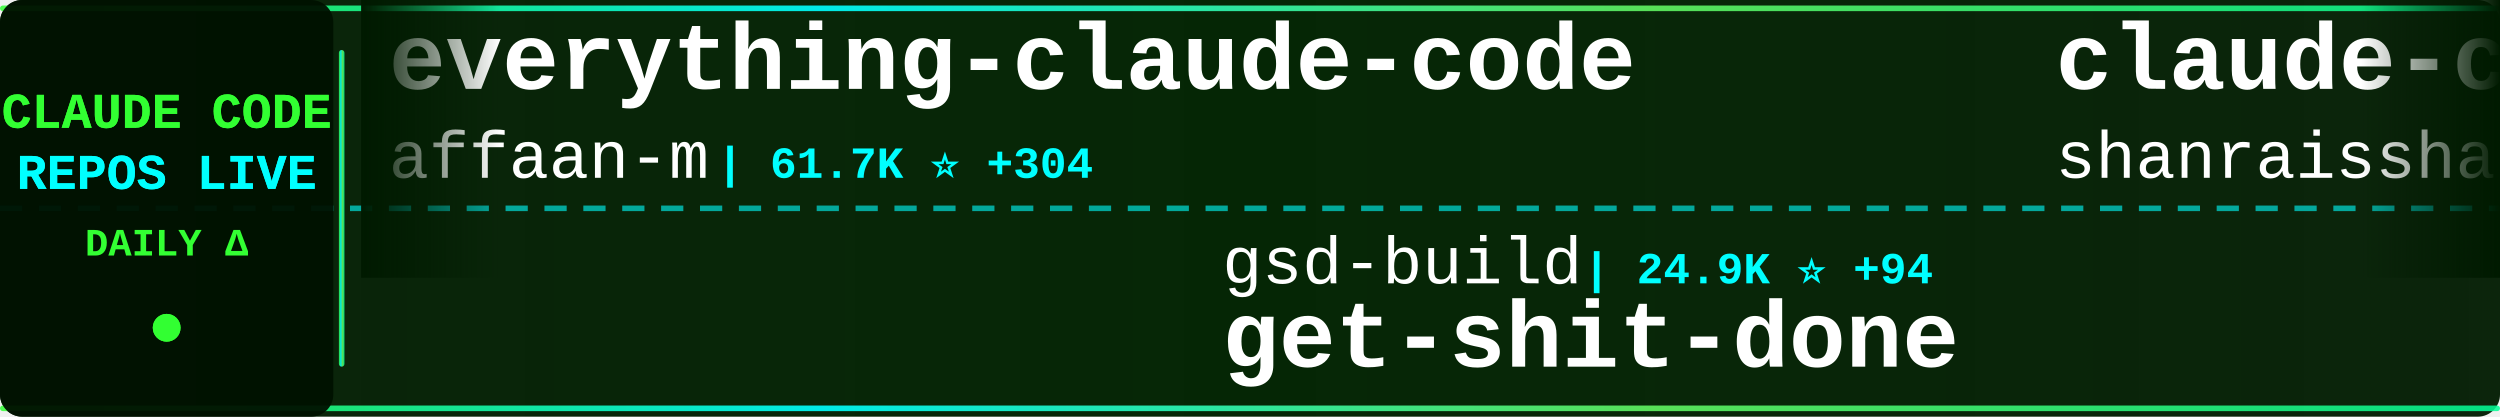
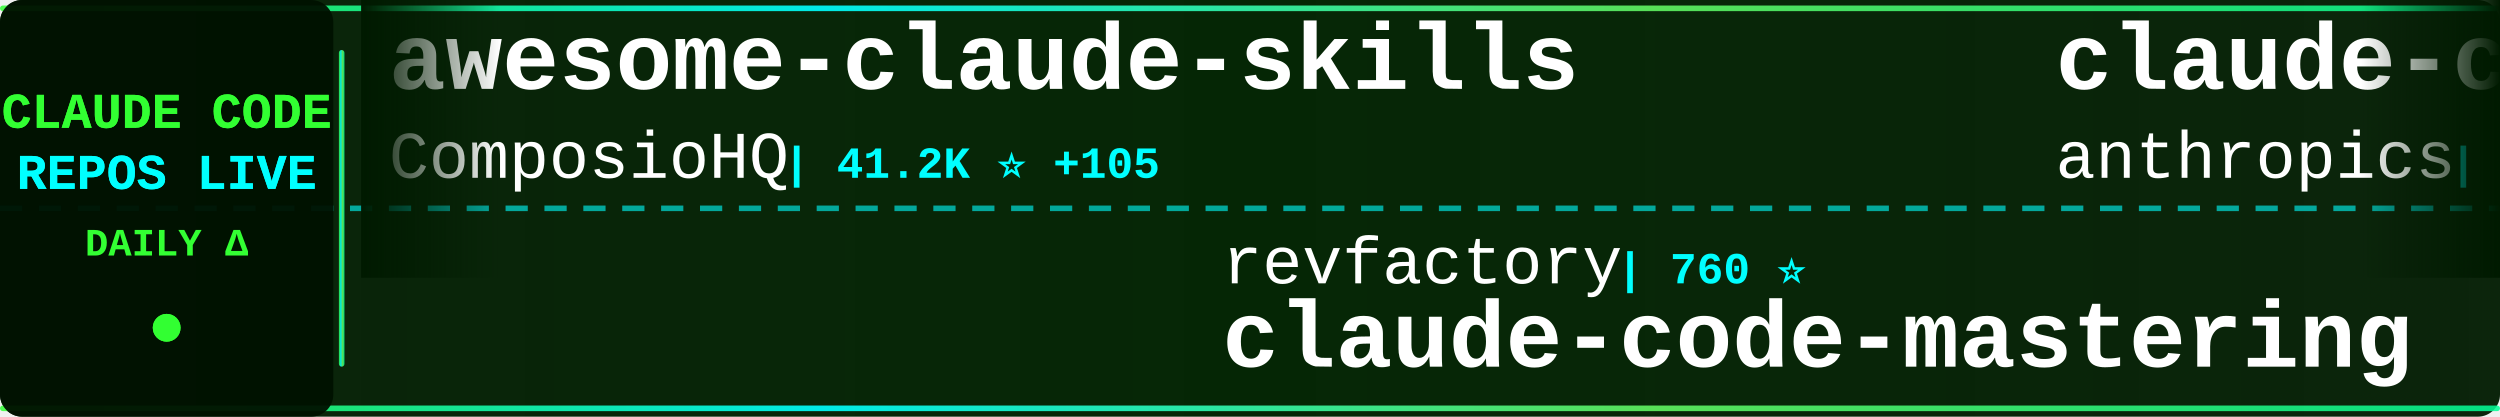
<svg xmlns="http://www.w3.org/2000/svg" width="900" height="150">
  <defs>
    <linearGradient id="tickerBg" x1="0%" y1="0%" x2="100%" y2="0%">
      <stop offset="0%" style="stop-color:#001a00;stop-opacity:0.95" />
      <stop offset="50%" style="stop-color:#002200;stop-opacity:0.98" />
      <stop offset="100%" style="stop-color:#001a00;stop-opacity:0.95" />
    </linearGradient>
    <linearGradient id="borderGrad" x1="0%" y1="0%" x2="100%" y2="0%">
      <stop offset="0%" style="stop-color:#33ff33;stop-opacity:0.85">
        <animate attributeName="stop-opacity" values="0.85;1;0.85" dur="2s" repeatCount="indefinite" />
      </stop>
      <stop offset="33%" style="stop-color:#00ffff;stop-opacity:0.9">
        <animate attributeName="stop-opacity" values="0.9;1;0.9" dur="2.2s" repeatCount="indefinite" />
      </stop>
      <stop offset="66%" style="stop-color:#66ff66;stop-opacity:0.85">
        <animate attributeName="stop-opacity" values="0.85;1;0.85" dur="1.8s" repeatCount="indefinite" />
      </stop>
      <stop offset="100%" style="stop-color:#00ff99;stop-opacity:0.85">
        <animate attributeName="stop-opacity" values="0.85;1;0.85" dur="2s" repeatCount="indefinite" />
      </stop>
    </linearGradient>
    <filter id="textGlow">
      <feGaussianBlur stdDeviation="0.1" result="coloredBlur" />
      <feMerge>
        <feMergeNode in="coloredBlur" />
        <feMergeNode in="SourceGraphic" />
      </feMerge>
    </filter>
    <filter id="metricGlow">
      <feGaussianBlur stdDeviation="0.2" result="coloredBlur" />
      <feMerge>
        <feMergeNode in="coloredBlur" />
        <feMergeNode in="SourceGraphic" />
      </feMerge>
    </filter>
    <linearGradient id="leftFade" x1="0%" y1="0%" x2="100%" y2="0%">
      <stop offset="0%" style="stop-color:#001a00;stop-opacity:1" />
      <stop offset="100%" style="stop-color:#001a00;stop-opacity:0" />
    </linearGradient>
    <linearGradient id="rightFade" x1="0%" y1="0%" x2="100%" y2="0%">
      <stop offset="0%" style="stop-color:#001a00;stop-opacity:0" />
      <stop offset="100%" style="stop-color:#001a00;stop-opacity:1" />
    </linearGradient>
  </defs>
  <rect width="900" height="150" fill="url(#tickerBg)" rx="8" />
  <rect x="0" y="2" width="900" height="2" fill="url(#borderGrad)" rx="1" />
  <rect x="0" y="146" width="900" height="2" fill="url(#borderGrad)" rx="1" />
  <line x1="0" y1="75" x2="900" y2="75" stroke="#00ffff" stroke-width="2" stroke-dasharray="8 6" opacity="0.6" />
  <rect x="0" y="0" width="120" height="150" fill="#001100" opacity="0.95" rx="8" />
  <text x="60" y="46" font-family="'Courier New', monospace" font-size="18" font-weight="bold" fill="#33ff33" text-anchor="middle" filter="url(#textGlow)">
    CLAUDE CODE
  </text>
  <text x="60" y="68" font-family="'Courier New', monospace" font-size="18" font-weight="bold" fill="#00ffff" text-anchor="middle" filter="url(#textGlow)">
    REPOS LIVE
  </text>
  <text x="60" y="92" font-family="'Courier New', monospace" font-size="14" font-weight="bold" fill="#33ff33" text-anchor="middle">
    DAILY Δ
  </text>
  <circle cx="60" cy="118" r="5" fill="#33ff33" filter="url(#metricGlow)">
    <animate attributeName="r" values="4;6;4" dur="1.5s" repeatCount="indefinite" />
    <animate attributeName="opacity" values="0.6;1;0.6" dur="1.5s" repeatCount="indefinite" />
  </circle>
  <rect x="122" y="18" width="2" height="114" fill="url(#borderGrad)" rx="1" />
  <clipPath id="tickerClip">
    <rect x="130" y="0" width="770" height="150" />
  </clipPath>
  <g clip-path="url(#tickerClip)">
    <g id="tickerItems">
      <animateTransform attributeName="transform" attributeType="XML" type="translate" from="0 0" to="-3000 0" dur="54s" repeatCount="indefinite" />
      <g transform="translate(0, 0)">
-         <text x="140" y="32" font-family="'Courier New', monospace" font-size="34" font-weight="bold" fill="#ffffff">everything-claude-code</text>
-         <text x="140" y="64" font-family="'Courier New', monospace" font-size="24" font-weight="normal" fill="#ffffff" opacity="1.0">affaan-m</text>
-         <text x="258" y="64" font-family="'Courier New', monospace" font-size="16" font-weight="bold" fill="#00ffff"> | 61.7K ⭐ +304</text>
+         <text x="140" y="32" font-family="'Courier New', monospace" font-size="34" font-weight="bold" fill="#ffffff">awesome-claude-skills</text>
+         <text x="140" y="64" font-family="'Courier New', monospace" font-size="24" font-weight="normal" fill="#ffffff" opacity="1.0">ComposioHQ</text>
+         <text x="282" y="64" font-family="'Courier New', monospace" font-size="16" font-weight="bold" fill="#00ffff"> | 41.2K ⭐ +105</text>
      </g>
      <g transform="translate(300, 0)">
-         <text x="140" y="102" font-family="'Courier New', monospace" font-size="24" font-weight="normal" fill="#ffffff" opacity="1.0">gsd-build</text>
-         <text x="270" y="102" font-family="'Courier New', monospace" font-size="16" font-weight="bold" fill="#00ffff"> | 24.9K ⭐ +94</text>
-         <text x="140" y="132" font-family="'Courier New', monospace" font-size="34" font-weight="bold" fill="#ffffff">get-shit-done</text>
+         <text x="140" y="102" font-family="'Courier New', monospace" font-size="24" font-weight="normal" fill="#ffffff" opacity="1.0">revfactory</text>
+         <text x="282" y="102" font-family="'Courier New', monospace" font-size="16" font-weight="bold" fill="#00ffff"> | 760 ⭐</text>
+         <text x="140" y="132" font-family="'Courier New', monospace" font-size="34" font-weight="bold" fill="#ffffff">claude-code-mastering</text>
      </g>
      <g transform="translate(600, 0)">
-         <text x="140" y="32" font-family="'Courier New', monospace" font-size="34" font-weight="bold" fill="#ffffff">claude-code-best-practic...</text>
-         <text x="140" y="64" font-family="'Courier New', monospace" font-size="24" font-weight="normal" fill="#ffffff" opacity="1.0">shanraisshan</text>
-         <text x="306" y="64" font-family="'Courier New', monospace" font-size="16" font-weight="bold" fill="#00ffff"> | 10.8K ⭐ +405</text>
+         <text x="140" y="32" font-family="'Courier New', monospace" font-size="34" font-weight="bold" fill="#ffffff">claude-code-base-action</text>
+         <text x="140" y="64" font-family="'Courier New', monospace" font-size="24" font-weight="normal" fill="#ffffff" opacity="1.0">anthropics</text>
+         <text x="282" y="64" font-family="'Courier New', monospace" font-size="16" font-weight="bold" fill="#00ffff"> | 594 ⭐</text>
      </g>
      <g transform="translate(900, 0)">
-         <text x="140" y="102" font-family="'Courier New', monospace" font-size="24" font-weight="normal" fill="#ffffff" opacity="1.0">sugyan</text>
-         <text x="234" y="102" font-family="'Courier New', monospace" font-size="16" font-weight="bold" fill="#00ffff"> | 946 ⭐</text>
-         <text x="140" y="132" font-family="'Courier New', monospace" font-size="34" font-weight="bold" fill="#ffffff">claude-code-webui</text>
+         <text x="140" y="102" font-family="'Courier New', monospace" font-size="24" font-weight="normal" fill="#ffffff" opacity="1.0">cixingguangming55555</text>
+         <text x="402" y="102" font-family="'Courier New', monospace" font-size="16" font-weight="bold" fill="#00ffff"> | 2.5K ⭐</text>
+         <text x="140" y="132" font-family="'Courier New', monospace" font-size="34" font-weight="bold" fill="#ffffff">wechat-bot</text>
      </g>
      <g transform="translate(1200, 0)">
-         <text x="140" y="32" font-family="'Courier New', monospace" font-size="34" font-weight="bold" fill="#ffffff">claude-code-router</text>
-         <text x="140" y="64" font-family="'Courier New', monospace" font-size="24" font-weight="normal" fill="#ffffff" opacity="1.0">musistudio</text>
-         <text x="282" y="64" font-family="'Courier New', monospace" font-size="16" font-weight="bold" fill="#00ffff"> | 29.0K ⭐ +3</text>
+         <text x="140" y="32" font-family="'Courier New', monospace" font-size="34" font-weight="bold" fill="#ffffff">agents</text>
+         <text x="140" y="64" font-family="'Courier New', monospace" font-size="24" font-weight="normal" fill="#ffffff" opacity="1.0">wshobson</text>
+         <text x="258" y="64" font-family="'Courier New', monospace" font-size="16" font-weight="bold" fill="#00ffff"> | 30.4K ⭐ +18</text>
      </g>
      <g transform="translate(1500, 0)">
-         <text x="140" y="102" font-family="'Courier New', monospace" font-size="24" font-weight="normal" fill="#ffffff" opacity="1.0">jeremylongshore</text>
-         <text x="342" y="102" font-family="'Courier New', monospace" font-size="16" font-weight="bold" fill="#00ffff"> | 1.5K ⭐ +5</text>
-         <text x="140" y="132" font-family="'Courier New', monospace" font-size="34" font-weight="bold" fill="#ffffff">claude-code-plugins-plus...</text>
+         <text x="140" y="102" font-family="'Courier New', monospace" font-size="24" font-weight="normal" fill="#ffffff" opacity="1.0">anomalyco</text>
+         <text x="270" y="102" font-family="'Courier New', monospace" font-size="16" font-weight="bold" fill="#00ffff"> | 116.8K ⭐ +233</text>
+         <text x="140" y="132" font-family="'Courier New', monospace" font-size="34" font-weight="bold" fill="#ffffff">opencode</text>
      </g>
      <g transform="translate(1800, 0)">
-         <text x="140" y="32" font-family="'Courier New', monospace" font-size="34" font-weight="bold" fill="#ffffff">spec-kit</text>
-         <text x="140" y="64" font-family="'Courier New', monospace" font-size="24" font-weight="normal" fill="#ffffff" opacity="1.0">github</text>
-         <text x="234" y="64" font-family="'Courier New', monospace" font-size="16" font-weight="bold" fill="#00ffff"> | 74.4K ⭐ +67</text>
+         <text x="140" y="32" font-family="'Courier New', monospace" font-size="34" font-weight="bold" fill="#ffffff">claude-code-skills</text>
+         <text x="140" y="64" font-family="'Courier New', monospace" font-size="24" font-weight="normal" fill="#ffffff" opacity="1.0">daymade</text>
+         <text x="246" y="64" font-family="'Courier New', monospace" font-size="16" font-weight="bold" fill="#00ffff"> | 622 ⭐</text>
      </g>
      <g transform="translate(2100, 0)">
-         <text x="140" y="102" font-family="'Courier New', monospace" font-size="24" font-weight="normal" fill="#ffffff" opacity="1.0">ChrisWiles</text>
-         <text x="282" y="102" font-family="'Courier New', monospace" font-size="16" font-weight="bold" fill="#00ffff"> | 5.4K ⭐ +1</text>
-         <text x="140" y="132" font-family="'Courier New', monospace" font-size="34" font-weight="bold" fill="#ffffff">claude-code-showcase</text>
+         <text x="140" y="102" font-family="'Courier New', monospace" font-size="24" font-weight="normal" fill="#ffffff" opacity="1.0">Maciek-roboblog</text>
+         <text x="342" y="102" font-family="'Courier New', monospace" font-size="16" font-weight="bold" fill="#00ffff"> | 6.8K ⭐ +3</text>
+         <text x="140" y="132" font-family="'Courier New', monospace" font-size="34" font-weight="bold" fill="#ffffff">Claude-Code-Usage-Monito...</text>
      </g>
      <g transform="translate(2400, 0)">
-         <text x="140" y="32" font-family="'Courier New', monospace" font-size="34" font-weight="bold" fill="#ffffff">claude-code-requirements...</text>
-         <text x="140" y="64" font-family="'Courier New', monospace" font-size="24" font-weight="normal" fill="#ffffff" opacity="1.0">rizethereum</text>
-         <text x="294" y="64" font-family="'Courier New', monospace" font-size="16" font-weight="bold" fill="#00ffff"> | 1.8K ⭐</text>
+         <text x="140" y="32" font-family="'Courier New', monospace" font-size="34" font-weight="bold" fill="#ffffff">claude-code-security-rev...</text>
+         <text x="140" y="64" font-family="'Courier New', monospace" font-size="24" font-weight="normal" fill="#ffffff" opacity="1.0">anthropics</text>
+         <text x="282" y="64" font-family="'Courier New', monospace" font-size="16" font-weight="bold" fill="#00ffff"> | 3.6K ⭐ +7</text>
      </g>
      <g transform="translate(2700, 0)">
-         <text x="140" y="102" font-family="'Courier New', monospace" font-size="24" font-weight="normal" fill="#ffffff" opacity="1.0">greggh</text>
-         <text x="234" y="102" font-family="'Courier New', monospace" font-size="16" font-weight="bold" fill="#00ffff"> | 1.9K ⭐</text>
-         <text x="140" y="132" font-family="'Courier New', monospace" font-size="34" font-weight="bold" fill="#ffffff">claude-code.nvim</text>
+         <text x="140" y="102" font-family="'Courier New', monospace" font-size="24" font-weight="normal" fill="#ffffff" opacity="1.0">diet103</text>
+         <text x="246" y="102" font-family="'Courier New', monospace" font-size="16" font-weight="bold" fill="#00ffff"> | 9.2K ⭐ +3</text>
+         <text x="140" y="132" font-family="'Courier New', monospace" font-size="34" font-weight="bold" fill="#ffffff">claude-code-infrastructu...</text>
      </g>
      <g transform="translate(3000, 0)">
-         <text x="140" y="32" font-family="'Courier New', monospace" font-size="34" font-weight="bold" fill="#ffffff">everything-claude-code</text>
-         <text x="140" y="64" font-family="'Courier New', monospace" font-size="24" font-weight="normal" fill="#ffffff" opacity="1.0">affaan-m</text>
-         <text x="258" y="64" font-family="'Courier New', monospace" font-size="16" font-weight="bold" fill="#00ffff"> | 61.7K ⭐ +304</text>
+         <text x="140" y="32" font-family="'Courier New', monospace" font-size="34" font-weight="bold" fill="#ffffff">awesome-claude-skills</text>
+         <text x="140" y="64" font-family="'Courier New', monospace" font-size="24" font-weight="normal" fill="#ffffff" opacity="1.0">ComposioHQ</text>
+         <text x="282" y="64" font-family="'Courier New', monospace" font-size="16" font-weight="bold" fill="#00ffff"> | 41.2K ⭐ +105</text>
      </g>
      <g transform="translate(3300, 0)">
-         <text x="140" y="102" font-family="'Courier New', monospace" font-size="24" font-weight="normal" fill="#ffffff" opacity="1.0">gsd-build</text>
-         <text x="270" y="102" font-family="'Courier New', monospace" font-size="16" font-weight="bold" fill="#00ffff"> | 24.9K ⭐ +94</text>
-         <text x="140" y="132" font-family="'Courier New', monospace" font-size="34" font-weight="bold" fill="#ffffff">get-shit-done</text>
+         <text x="140" y="102" font-family="'Courier New', monospace" font-size="24" font-weight="normal" fill="#ffffff" opacity="1.0">revfactory</text>
+         <text x="282" y="102" font-family="'Courier New', monospace" font-size="16" font-weight="bold" fill="#00ffff"> | 760 ⭐</text>
+         <text x="140" y="132" font-family="'Courier New', monospace" font-size="34" font-weight="bold" fill="#ffffff">claude-code-mastering</text>
      </g>
      <g transform="translate(3600, 0)">
-         <text x="140" y="32" font-family="'Courier New', monospace" font-size="34" font-weight="bold" fill="#ffffff">claude-code-best-practic...</text>
-         <text x="140" y="64" font-family="'Courier New', monospace" font-size="24" font-weight="normal" fill="#ffffff" opacity="1.0">shanraisshan</text>
-         <text x="306" y="64" font-family="'Courier New', monospace" font-size="16" font-weight="bold" fill="#00ffff"> | 10.8K ⭐ +405</text>
+         <text x="140" y="32" font-family="'Courier New', monospace" font-size="34" font-weight="bold" fill="#ffffff">claude-code-base-action</text>
+         <text x="140" y="64" font-family="'Courier New', monospace" font-size="24" font-weight="normal" fill="#ffffff" opacity="1.0">anthropics</text>
+         <text x="282" y="64" font-family="'Courier New', monospace" font-size="16" font-weight="bold" fill="#00ffff"> | 594 ⭐</text>
      </g>
      <g transform="translate(3900, 0)">
-         <text x="140" y="102" font-family="'Courier New', monospace" font-size="24" font-weight="normal" fill="#ffffff" opacity="1.0">sugyan</text>
-         <text x="234" y="102" font-family="'Courier New', monospace" font-size="16" font-weight="bold" fill="#00ffff"> | 946 ⭐</text>
-         <text x="140" y="132" font-family="'Courier New', monospace" font-size="34" font-weight="bold" fill="#ffffff">claude-code-webui</text>
+         <text x="140" y="102" font-family="'Courier New', monospace" font-size="24" font-weight="normal" fill="#ffffff" opacity="1.0">cixingguangming55555</text>
+         <text x="402" y="102" font-family="'Courier New', monospace" font-size="16" font-weight="bold" fill="#00ffff"> | 2.5K ⭐</text>
+         <text x="140" y="132" font-family="'Courier New', monospace" font-size="34" font-weight="bold" fill="#ffffff">wechat-bot</text>
      </g>
    </g>
  </g>
  <rect x="130" y="0" width="50" height="100" fill="url(#leftFade)" />
  <rect x="850" y="0" width="50" height="100" fill="url(#rightFade)" />
</svg>
